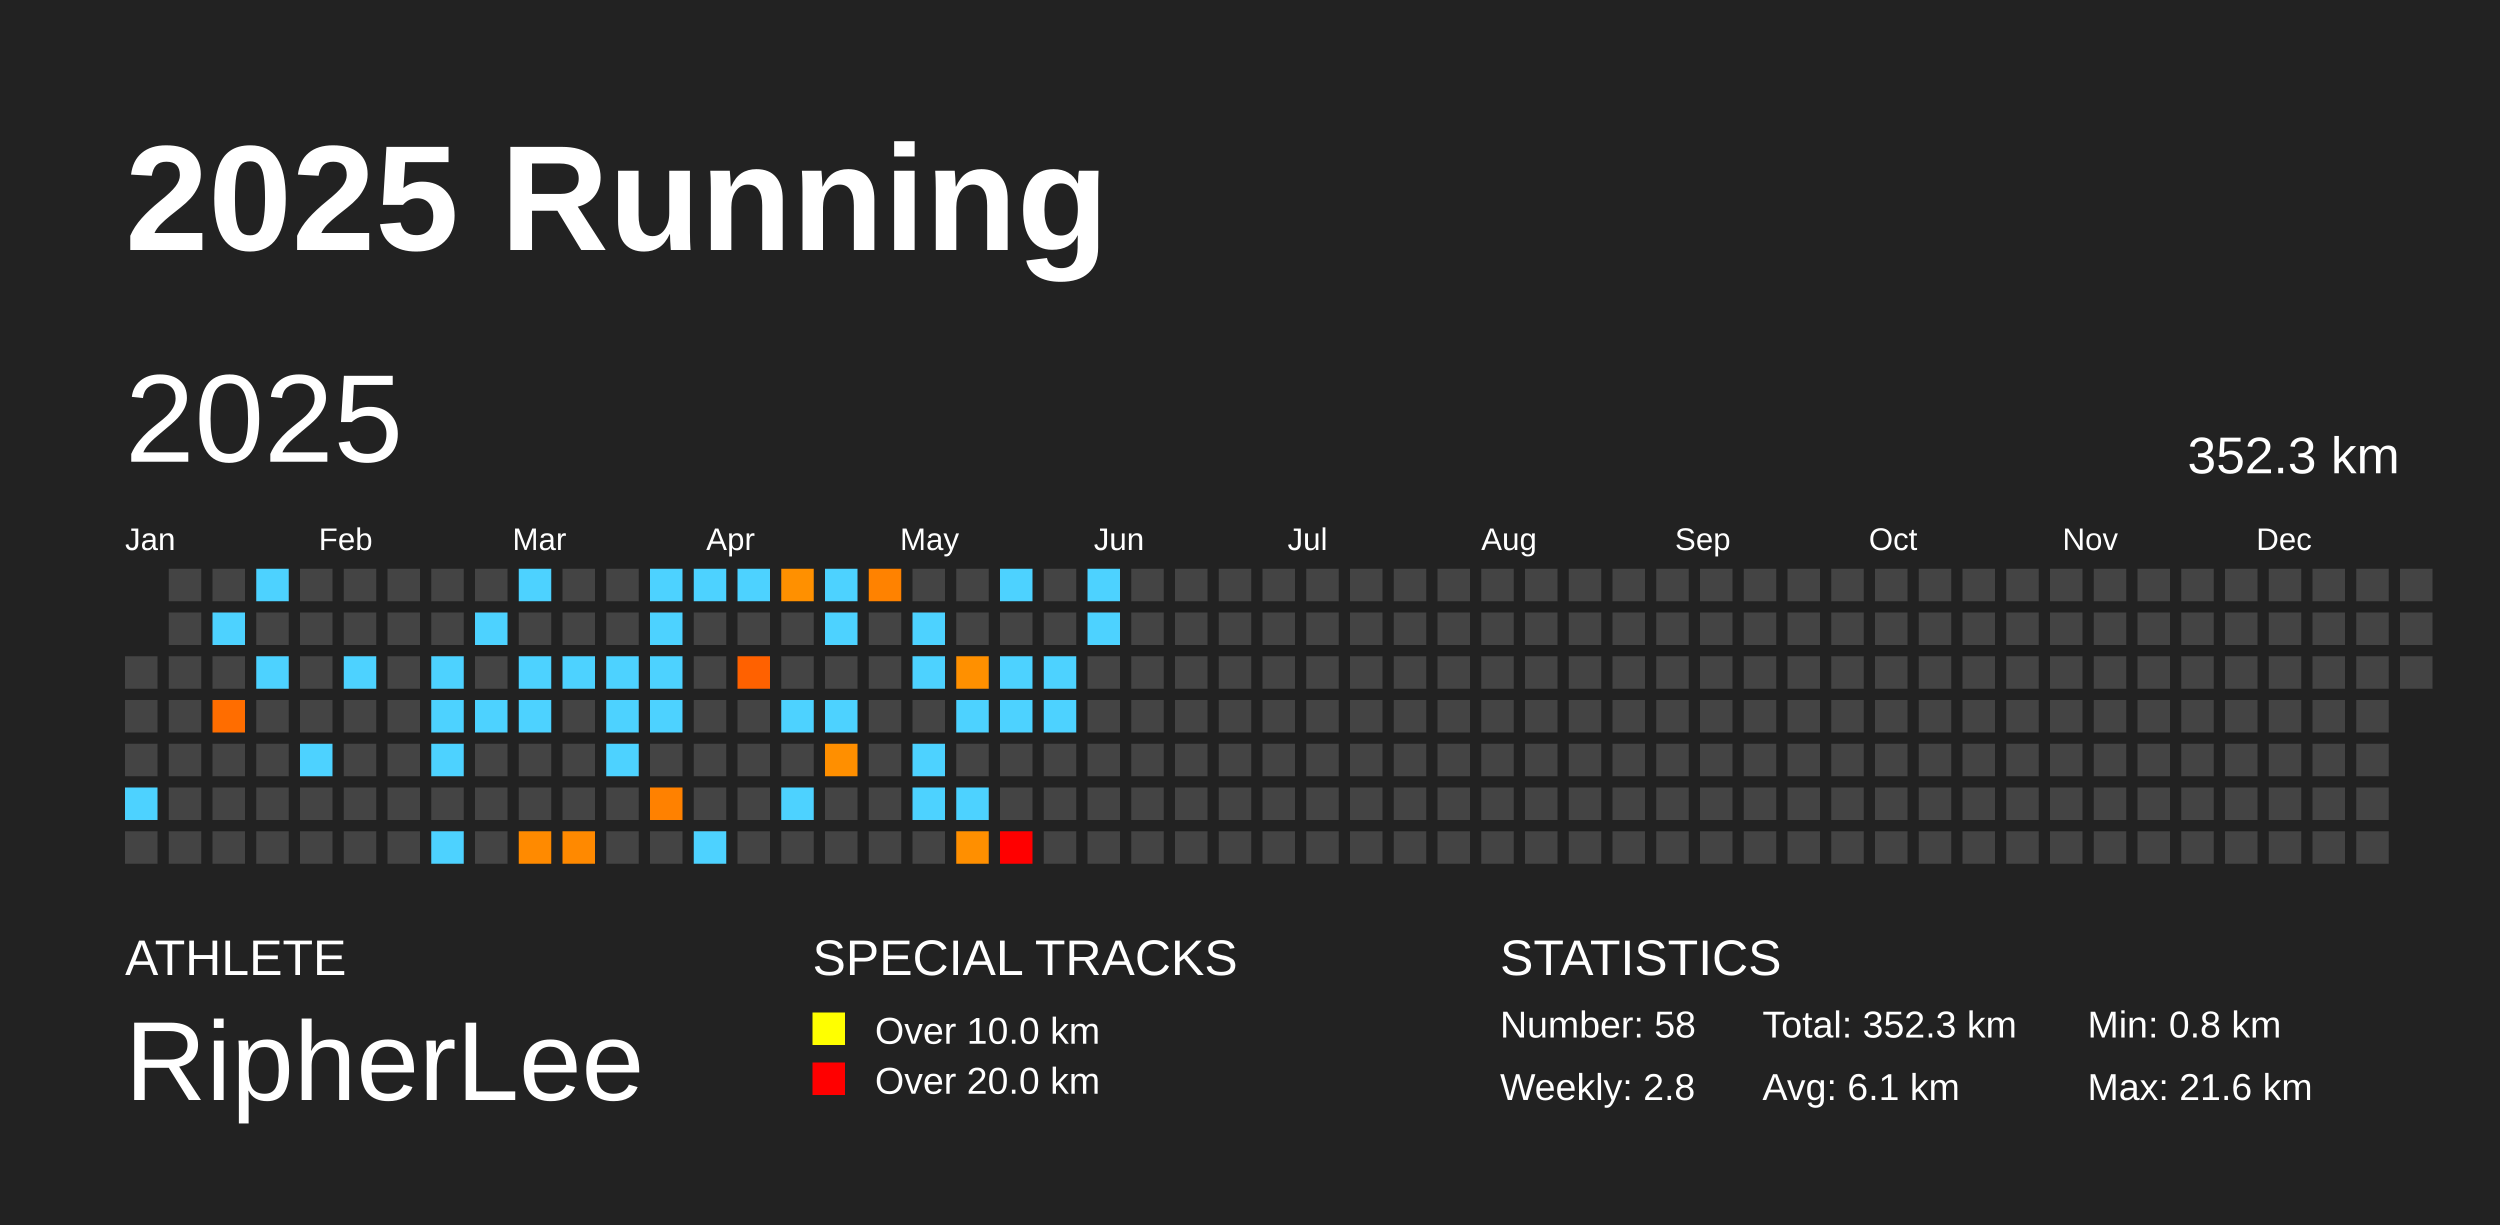
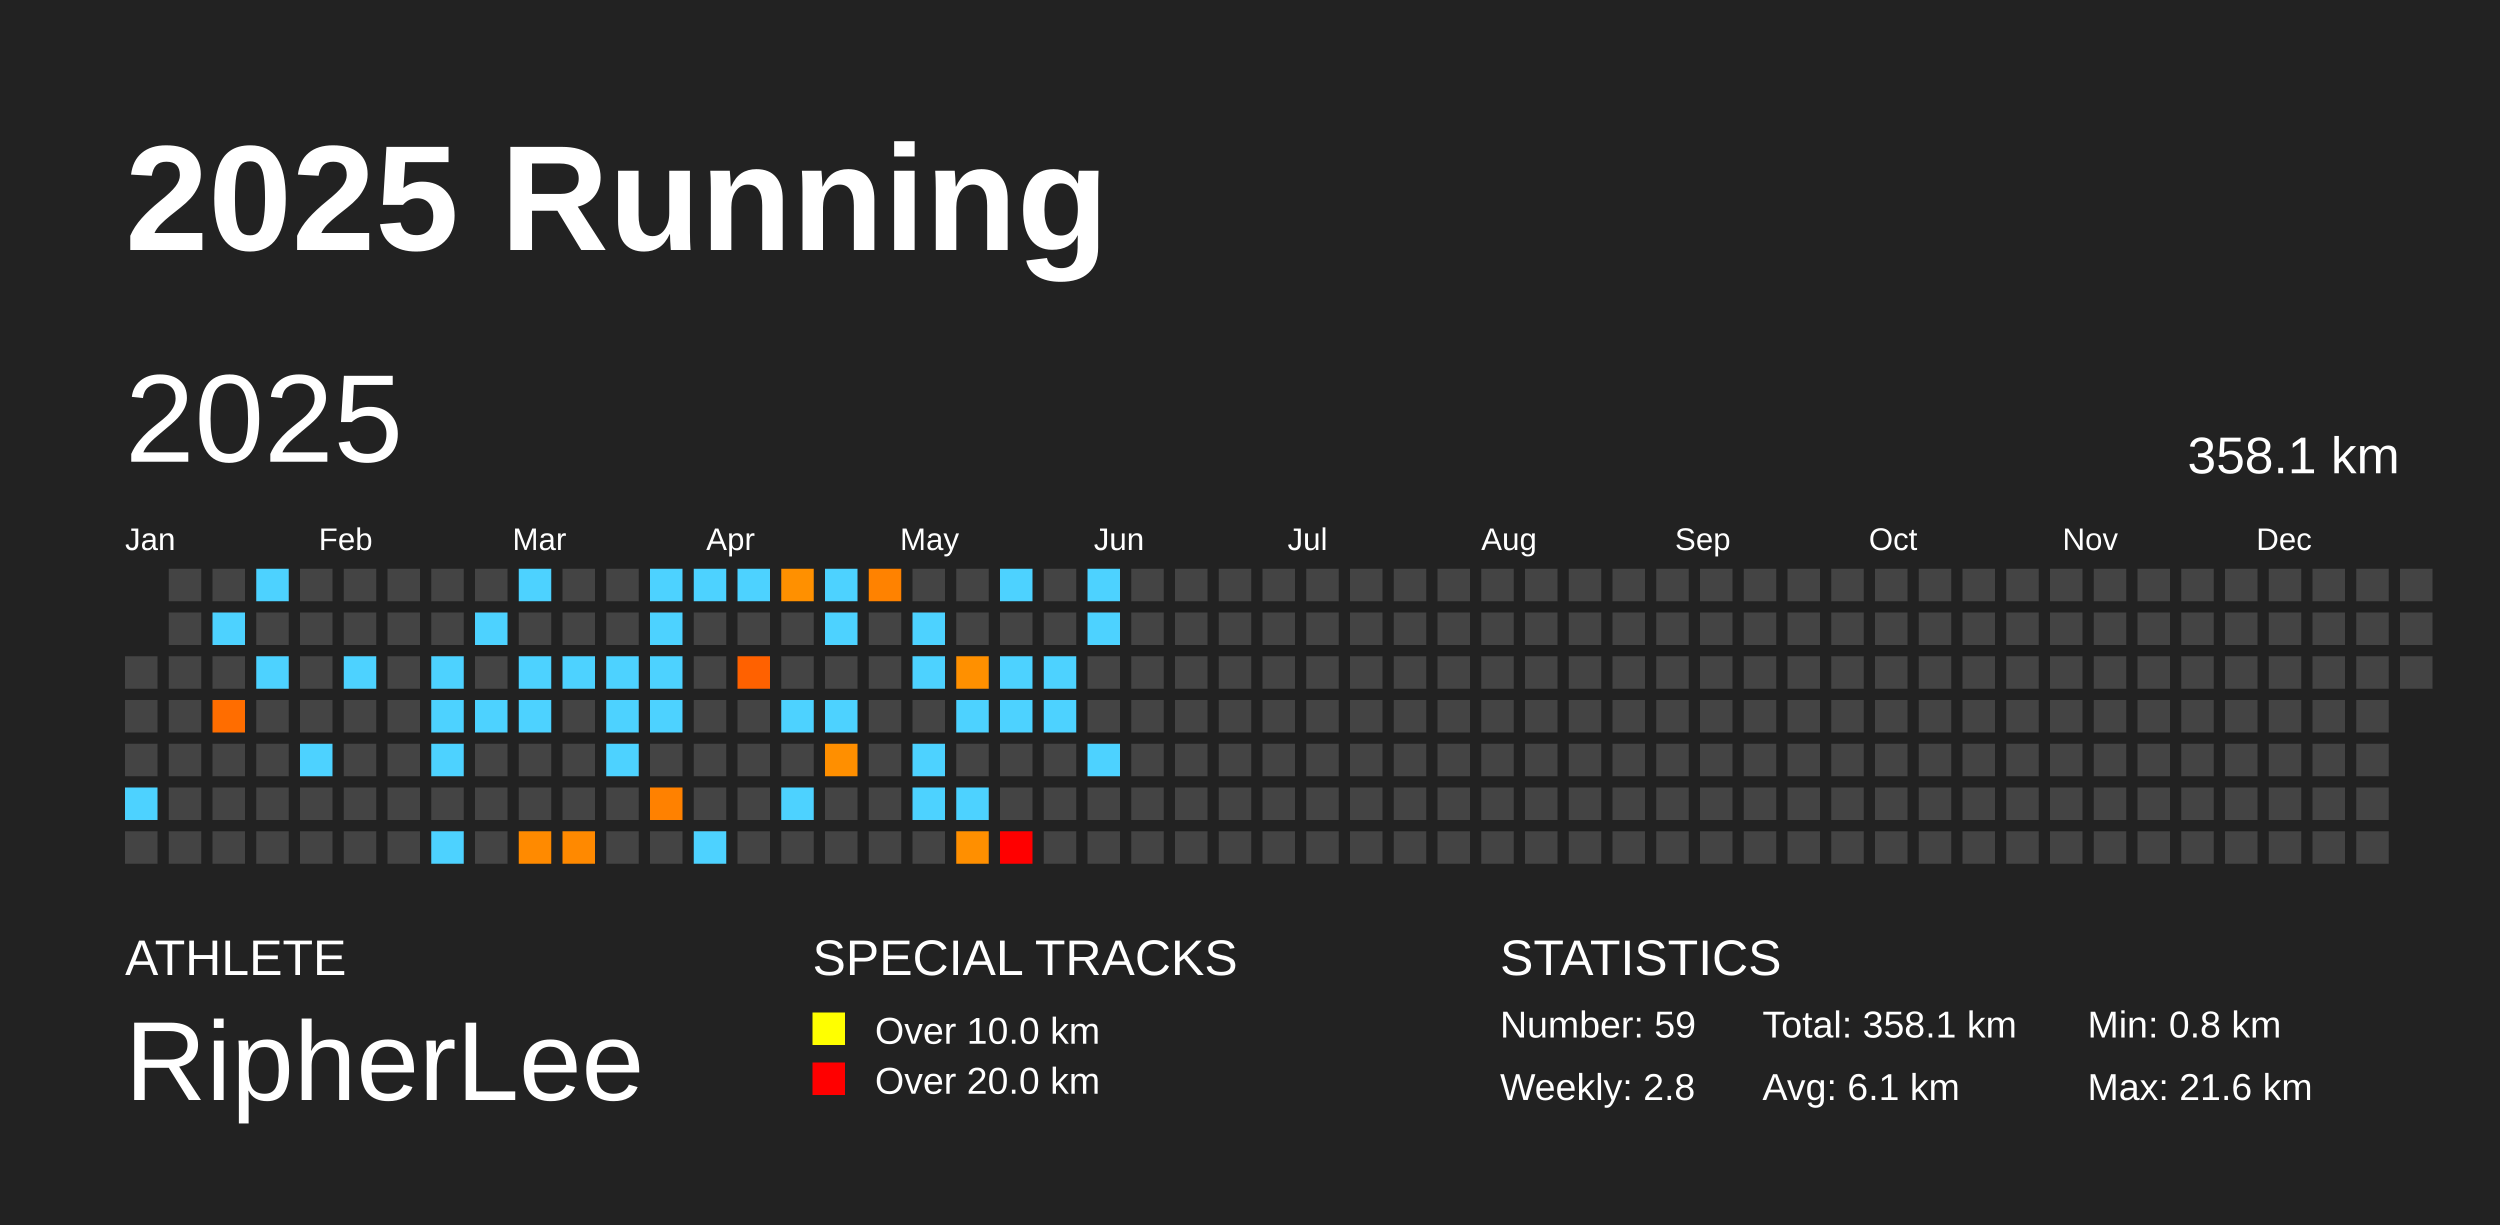
<svg xmlns="http://www.w3.org/2000/svg" baseProfile="full" height="98mm" version="1.1" viewBox="0,0,200,98" width="200mm">
  <defs />
  <rect fill="#222222" height="98" width="200" x="0" y="0" />
  <text fill="#FFFFFF" style="font-size:12px; font-family:Arial; font-weight:bold;" x="10" y="20">2025 Running</text>
  <text fill="#FFFFFF" style="font-size:4px; font-family:Arial" x="10" y="78">ATHLETE</text>
  <text fill="#FFFFFF" style="font-size:9px; font-family:Arial" x="10" y="88">RipherLee</text>
  <text fill="#FFFFFF" style="font-size:4px; font-family:Arial" x="65" y="78">SPECIAL TRACKS</text>
  <rect fill="yellow" height="2.6" width="2.6" x="65" y="81" />
  <text fill="#FFFFFF" style="font-size:3px; font-family:Arial" x="70" y="83.5">Over 10.0 km</text>
  <rect fill="red" height="2.6" width="2.6" x="65" y="85" />
  <text fill="#FFFFFF" style="font-size:3px; font-family:Arial" x="70" y="87.5">Over 20.0 km</text>
  <text fill="#FFFFFF" style="font-size:4px; font-family:Arial" x="120" y="78">STATISTICS</text>
-   <text fill="#FFFFFF" style="font-size:3px; font-family:Arial" x="120" y="83">Number: 58</text>
+   <text fill="#FFFFFF" style="font-size:3px; font-family:Arial" x="120" y="83">Number: 59</text>
  <text fill="#FFFFFF" style="font-size:3px; font-family:Arial" x="120" y="88">Weekly: 2.8</text>
-   <text fill="#FFFFFF" style="font-size:3px; font-family:Arial" x="141" y="83">Total: 352.3 km</text>
+   <text fill="#FFFFFF" style="font-size:3px; font-family:Arial" x="141" y="83">Total: 358.1 km</text>
  <text fill="#FFFFFF" style="font-size:3px; font-family:Arial" x="141" y="88">Avg: 6.1 km</text>
  <text fill="#FFFFFF" style="font-size:3px; font-family:Arial" x="167" y="83">Min: 0.8 km</text>
  <text fill="#FFFFFF" style="font-size:3px; font-family:Arial" x="167" y="88">Max: 21.6 km</text>
  <text dominant-baseline="hanging" fill="#FFFFFF" style="font-size:10.0px; font-family:Arial;" x="10" y="30">2025</text>
-   <text dominant-baseline="hanging" fill="#FFFFFF" style="font-size:4.125px; font-family:Arial;" x="175" y="35">352.3 km</text>
+   <text dominant-baseline="hanging" fill="#FFFFFF" style="font-size:4.125px; font-family:Arial;" x="175" y="35">358.1 km</text>
  <text fill="#FFFFFF" style="font-size:2.5px; font-family:Arial" x="10.0" y="44">Jan</text>
  <text fill="#FFFFFF" style="font-size:2.5px; font-family:Arial" x="25.5" y="44">Feb</text>
  <text fill="#FFFFFF" style="font-size:2.5px; font-family:Arial" x="41.0" y="44">Mar</text>
  <text fill="#FFFFFF" style="font-size:2.5px; font-family:Arial" x="56.5" y="44">Apr</text>
  <text fill="#FFFFFF" style="font-size:2.5px; font-family:Arial" x="72.0" y="44">May</text>
  <text fill="#FFFFFF" style="font-size:2.5px; font-family:Arial" x="87.5" y="44">Jun</text>
  <text fill="#FFFFFF" style="font-size:2.5px; font-family:Arial" x="103.0" y="44">Jul</text>
  <text fill="#FFFFFF" style="font-size:2.5px; font-family:Arial" x="118.5" y="44">Aug</text>
  <text fill="#FFFFFF" style="font-size:2.5px; font-family:Arial" x="134.0" y="44">Sep</text>
  <text fill="#FFFFFF" style="font-size:2.5px; font-family:Arial" x="149.5" y="44">Oct</text>
  <text fill="#FFFFFF" style="font-size:2.5px; font-family:Arial" x="165.0" y="44">Nov</text>
  <text fill="#FFFFFF" style="font-size:2.5px; font-family:Arial" x="180.5" y="44">Dec</text>
  <rect fill="#444444" height="2.6" width="2.6" x="10.0" y="52.5" />
  <rect fill="#444444" height="2.6" width="2.6" x="10.0" y="56.0" />
  <rect fill="#444444" height="2.6" width="2.6" x="10.0" y="59.5" />
  <rect fill="#4dd2ff" height="2.6" width="2.6" x="10.0" y="63.0" />
  <rect fill="#444444" height="2.6" width="2.6" x="10.0" y="66.5" />
  <rect fill="#444444" height="2.6" width="2.6" x="13.5" y="45.5" />
  <rect fill="#444444" height="2.6" width="2.6" x="13.5" y="49.0" />
  <rect fill="#444444" height="2.6" width="2.6" x="13.5" y="52.5" />
  <rect fill="#444444" height="2.6" width="2.6" x="13.5" y="56.0" />
  <rect fill="#444444" height="2.6" width="2.6" x="13.5" y="59.5" />
  <rect fill="#444444" height="2.6" width="2.6" x="13.5" y="63.0" />
  <rect fill="#444444" height="2.6" width="2.6" x="13.5" y="66.5" />
  <rect fill="#444444" height="2.6" width="2.6" x="17.0" y="45.5" />
  <rect fill="#4dd2ff" height="2.6" width="2.6" x="17.0" y="49.0" />
  <rect fill="#444444" height="2.6" width="2.6" x="17.0" y="52.5" />
  <rect fill="#ff6d00" height="2.6" width="2.6" x="17.0" y="56.0" />
  <rect fill="#444444" height="2.6" width="2.6" x="17.0" y="59.5" />
  <rect fill="#444444" height="2.6" width="2.6" x="17.0" y="63.0" />
  <rect fill="#444444" height="2.6" width="2.6" x="17.0" y="66.5" />
  <rect fill="#4dd2ff" height="2.6" width="2.6" x="20.5" y="45.5" />
  <rect fill="#444444" height="2.6" width="2.6" x="20.5" y="49.0" />
  <rect fill="#4dd2ff" height="2.6" width="2.6" x="20.5" y="52.5" />
  <rect fill="#444444" height="2.6" width="2.6" x="20.5" y="56.0" />
  <rect fill="#444444" height="2.6" width="2.6" x="20.5" y="59.5" />
  <rect fill="#444444" height="2.6" width="2.6" x="20.5" y="63.0" />
  <rect fill="#444444" height="2.6" width="2.6" x="20.5" y="66.5" />
  <rect fill="#444444" height="2.6" width="2.6" x="24.0" y="45.5" />
  <rect fill="#444444" height="2.6" width="2.6" x="24.0" y="49.0" />
  <rect fill="#444444" height="2.6" width="2.6" x="24.0" y="52.5" />
  <rect fill="#444444" height="2.6" width="2.6" x="24.0" y="56.0" />
  <rect fill="#4dd2ff" height="2.6" width="2.6" x="24.0" y="59.5" />
  <rect fill="#444444" height="2.6" width="2.6" x="24.0" y="63.0" />
  <rect fill="#444444" height="2.6" width="2.6" x="24.0" y="66.5" />
  <rect fill="#444444" height="2.6" width="2.6" x="27.5" y="45.5" />
  <rect fill="#444444" height="2.6" width="2.6" x="27.5" y="49.0" />
  <rect fill="#4dd2ff" height="2.6" width="2.6" x="27.5" y="52.5" />
  <rect fill="#444444" height="2.6" width="2.6" x="27.5" y="56.0" />
  <rect fill="#444444" height="2.6" width="2.6" x="27.5" y="59.5" />
  <rect fill="#444444" height="2.6" width="2.6" x="27.5" y="63.0" />
  <rect fill="#444444" height="2.6" width="2.6" x="27.5" y="66.5" />
  <rect fill="#444444" height="2.6" width="2.6" x="31.0" y="45.5" />
  <rect fill="#444444" height="2.6" width="2.6" x="31.0" y="49.0" />
  <rect fill="#444444" height="2.6" width="2.6" x="31.0" y="52.5" />
  <rect fill="#444444" height="2.6" width="2.6" x="31.0" y="56.0" />
  <rect fill="#444444" height="2.6" width="2.6" x="31.0" y="59.5" />
  <rect fill="#444444" height="2.6" width="2.6" x="31.0" y="63.0" />
  <rect fill="#444444" height="2.6" width="2.6" x="31.0" y="66.5" />
  <rect fill="#444444" height="2.6" width="2.6" x="34.5" y="45.5" />
  <rect fill="#444444" height="2.6" width="2.6" x="34.5" y="49.0" />
  <rect fill="#4dd2ff" height="2.6" width="2.6" x="34.5" y="52.5" />
  <rect fill="#4dd2ff" height="2.6" width="2.6" x="34.5" y="56.0" />
  <rect fill="#4dd2ff" height="2.6" width="2.6" x="34.5" y="59.5" />
  <rect fill="#444444" height="2.6" width="2.6" x="34.5" y="63.0" />
  <rect fill="#4dd2ff" height="2.6" width="2.6" x="34.5" y="66.5" />
  <rect fill="#444444" height="2.6" width="2.6" x="38.0" y="45.5" />
  <rect fill="#4dd2ff" height="2.6" width="2.6" x="38.0" y="49.0" />
  <rect fill="#444444" height="2.6" width="2.6" x="38.0" y="52.5" />
  <rect fill="#4dd2ff" height="2.6" width="2.6" x="38.0" y="56.0" />
  <rect fill="#444444" height="2.6" width="2.6" x="38.0" y="59.5" />
  <rect fill="#444444" height="2.6" width="2.6" x="38.0" y="63.0" />
  <rect fill="#444444" height="2.6" width="2.6" x="38.0" y="66.5" />
  <rect fill="#4dd2ff" height="2.6" width="2.6" x="41.5" y="45.5" />
  <rect fill="#444444" height="2.6" width="2.6" x="41.5" y="49.0" />
  <rect fill="#4dd2ff" height="2.6" width="2.6" x="41.5" y="52.5" />
  <rect fill="#4dd2ff" height="2.6" width="2.6" x="41.5" y="56.0" />
  <rect fill="#444444" height="2.6" width="2.6" x="41.5" y="59.5" />
  <rect fill="#444444" height="2.6" width="2.6" x="41.5" y="63.0" />
  <rect fill="#ff8a00" height="2.6" width="2.6" x="41.5" y="66.5" />
  <rect fill="#444444" height="2.6" width="2.6" x="45.0" y="45.5" />
  <rect fill="#444444" height="2.6" width="2.6" x="45.0" y="49.0" />
  <rect fill="#4dd2ff" height="2.6" width="2.6" x="45.0" y="52.5" />
  <rect fill="#444444" height="2.6" width="2.6" x="45.0" y="56.0" />
  <rect fill="#444444" height="2.6" width="2.6" x="45.0" y="59.5" />
  <rect fill="#444444" height="2.6" width="2.6" x="45.0" y="63.0" />
  <rect fill="#ff8900" height="2.6" width="2.6" x="45.0" y="66.5" />
  <rect fill="#444444" height="2.6" width="2.6" x="48.5" y="45.5" />
  <rect fill="#444444" height="2.6" width="2.6" x="48.5" y="49.0" />
  <rect fill="#4dd2ff" height="2.6" width="2.6" x="48.5" y="52.5" />
  <rect fill="#4dd2ff" height="2.6" width="2.6" x="48.5" y="56.0" />
  <rect fill="#4dd2ff" height="2.6" width="2.6" x="48.5" y="59.5" />
  <rect fill="#444444" height="2.6" width="2.6" x="48.5" y="63.0" />
  <rect fill="#444444" height="2.6" width="2.6" x="48.5" y="66.5" />
  <rect fill="#4dd2ff" height="2.6" width="2.6" x="52.0" y="45.5" />
  <rect fill="#4dd2ff" height="2.6" width="2.6" x="52.0" y="49.0" />
  <rect fill="#4dd2ff" height="2.6" width="2.6" x="52.0" y="52.5" />
  <rect fill="#4dd2ff" height="2.6" width="2.6" x="52.0" y="56.0" />
  <rect fill="#444444" height="2.6" width="2.6" x="52.0" y="59.5" />
  <rect fill="#ff8100" height="2.6" width="2.6" x="52.0" y="63.0" />
  <rect fill="#444444" height="2.6" width="2.6" x="52.0" y="66.5" />
  <rect fill="#4dd2ff" height="2.6" width="2.6" x="55.5" y="45.5" />
  <rect fill="#444444" height="2.6" width="2.6" x="55.5" y="49.0" />
  <rect fill="#444444" height="2.6" width="2.6" x="55.5" y="52.5" />
  <rect fill="#444444" height="2.6" width="2.6" x="55.5" y="56.0" />
  <rect fill="#444444" height="2.6" width="2.6" x="55.5" y="59.5" />
  <rect fill="#444444" height="2.6" width="2.6" x="55.5" y="63.0" />
  <rect fill="#4dd2ff" height="2.6" width="2.6" x="55.5" y="66.5" />
  <rect fill="#4dd2ff" height="2.6" width="2.6" x="59.0" y="45.5" />
  <rect fill="#444444" height="2.6" width="2.6" x="59.0" y="49.0" />
  <rect fill="#ff6100" height="2.6" width="2.6" x="59.0" y="52.5" />
  <rect fill="#444444" height="2.6" width="2.6" x="59.0" y="56.0" />
  <rect fill="#444444" height="2.6" width="2.6" x="59.0" y="59.5" />
  <rect fill="#444444" height="2.6" width="2.6" x="59.0" y="63.0" />
  <rect fill="#444444" height="2.6" width="2.6" x="59.0" y="66.5" />
  <rect fill="#ff9000" height="2.6" width="2.6" x="62.5" y="45.5" />
  <rect fill="#444444" height="2.6" width="2.6" x="62.5" y="49.0" />
  <rect fill="#444444" height="2.6" width="2.6" x="62.5" y="52.5" />
  <rect fill="#4dd2ff" height="2.6" width="2.6" x="62.5" y="56.0" />
  <rect fill="#444444" height="2.6" width="2.6" x="62.5" y="59.5" />
  <rect fill="#4dd2ff" height="2.6" width="2.6" x="62.5" y="63.0" />
  <rect fill="#444444" height="2.6" width="2.6" x="62.5" y="66.5" />
  <rect fill="#4dd2ff" height="2.6" width="2.6" x="66.0" y="45.5" />
  <rect fill="#4dd2ff" height="2.6" width="2.6" x="66.0" y="49.0" />
  <rect fill="#444444" height="2.6" width="2.6" x="66.0" y="52.5" />
  <rect fill="#4dd2ff" height="2.6" width="2.6" x="66.0" y="56.0" />
  <rect fill="#ff8f00" height="2.6" width="2.6" x="66.0" y="59.5" />
  <rect fill="#444444" height="2.6" width="2.6" x="66.0" y="63.0" />
  <rect fill="#444444" height="2.6" width="2.6" x="66.0" y="66.5" />
  <rect fill="#ff8200" height="2.6" width="2.6" x="69.5" y="45.5" />
  <rect fill="#444444" height="2.6" width="2.6" x="69.5" y="49.0" />
  <rect fill="#444444" height="2.6" width="2.6" x="69.5" y="52.5" />
  <rect fill="#444444" height="2.6" width="2.6" x="69.5" y="56.0" />
  <rect fill="#444444" height="2.6" width="2.6" x="69.5" y="59.5" />
  <rect fill="#444444" height="2.6" width="2.6" x="69.5" y="63.0" />
  <rect fill="#444444" height="2.6" width="2.6" x="69.5" y="66.5" />
  <rect fill="#444444" height="2.6" width="2.6" x="73.0" y="45.5" />
  <rect fill="#4dd2ff" height="2.6" width="2.6" x="73.0" y="49.0" />
  <rect fill="#4dd2ff" height="2.6" width="2.6" x="73.0" y="52.5" />
  <rect fill="#444444" height="2.6" width="2.6" x="73.0" y="56.0" />
  <rect fill="#4dd2ff" height="2.6" width="2.6" x="73.0" y="59.5" />
  <rect fill="#4dd2ff" height="2.6" width="2.6" x="73.0" y="63.0" />
  <rect fill="#444444" height="2.6" width="2.6" x="73.0" y="66.5" />
  <rect fill="#444444" height="2.6" width="2.6" x="76.5" y="45.5" />
  <rect fill="#444444" height="2.6" width="2.6" x="76.5" y="49.0" />
  <rect fill="#ff9000" height="2.6" width="2.6" x="76.5" y="52.5" />
  <rect fill="#4dd2ff" height="2.6" width="2.6" x="76.5" y="56.0" />
  <rect fill="#444444" height="2.6" width="2.6" x="76.5" y="59.5" />
  <rect fill="#4dd2ff" height="2.6" width="2.6" x="76.5" y="63.0" />
  <rect fill="#ff8f00" height="2.6" width="2.6" x="76.5" y="66.5" />
  <rect fill="#4dd2ff" height="2.6" width="2.6" x="80.0" y="45.5" />
  <rect fill="#444444" height="2.6" width="2.6" x="80.0" y="49.0" />
  <rect fill="#4dd2ff" height="2.6" width="2.6" x="80.0" y="52.5" />
  <rect fill="#4dd2ff" height="2.6" width="2.6" x="80.0" y="56.0" />
  <rect fill="#444444" height="2.6" width="2.6" x="80.0" y="59.5" />
  <rect fill="#444444" height="2.6" width="2.6" x="80.0" y="63.0" />
  <rect fill="red" height="2.6" width="2.6" x="80.0" y="66.5" />
  <rect fill="#444444" height="2.6" width="2.6" x="83.5" y="45.5" />
  <rect fill="#444444" height="2.6" width="2.6" x="83.5" y="49.0" />
  <rect fill="#4dd2ff" height="2.6" width="2.6" x="83.5" y="52.5" />
  <rect fill="#4dd2ff" height="2.6" width="2.6" x="83.5" y="56.0" />
  <rect fill="#444444" height="2.6" width="2.6" x="83.5" y="59.5" />
  <rect fill="#444444" height="2.6" width="2.6" x="83.5" y="63.0" />
  <rect fill="#444444" height="2.6" width="2.6" x="83.5" y="66.5" />
  <rect fill="#4dd2ff" height="2.6" width="2.6" x="87.0" y="45.5" />
  <rect fill="#4dd2ff" height="2.6" width="2.6" x="87.0" y="49.0" />
  <rect fill="#444444" height="2.6" width="2.6" x="87.0" y="52.5" />
  <rect fill="#444444" height="2.6" width="2.6" x="87.0" y="56.0" />
-   <rect fill="#444444" height="2.6" width="2.6" x="87.0" y="59.5" />
+   <rect fill="#4dd2ff" height="2.6" width="2.6" x="87.0" y="59.5" />
  <rect fill="#444444" height="2.6" width="2.6" x="87.0" y="63.0" />
  <rect fill="#444444" height="2.6" width="2.6" x="87.0" y="66.5" />
  <rect fill="#444444" height="2.6" width="2.6" x="90.5" y="45.5" />
  <rect fill="#444444" height="2.6" width="2.6" x="90.5" y="49.0" />
  <rect fill="#444444" height="2.6" width="2.6" x="90.5" y="52.5" />
  <rect fill="#444444" height="2.6" width="2.6" x="90.5" y="56.0" />
  <rect fill="#444444" height="2.6" width="2.6" x="90.5" y="59.5" />
  <rect fill="#444444" height="2.6" width="2.6" x="90.5" y="63.0" />
  <rect fill="#444444" height="2.6" width="2.6" x="90.5" y="66.5" />
  <rect fill="#444444" height="2.6" width="2.6" x="94.0" y="45.5" />
  <rect fill="#444444" height="2.6" width="2.6" x="94.0" y="49.0" />
  <rect fill="#444444" height="2.6" width="2.6" x="94.0" y="52.5" />
  <rect fill="#444444" height="2.6" width="2.6" x="94.0" y="56.0" />
  <rect fill="#444444" height="2.6" width="2.6" x="94.0" y="59.5" />
  <rect fill="#444444" height="2.6" width="2.6" x="94.0" y="63.0" />
  <rect fill="#444444" height="2.6" width="2.6" x="94.0" y="66.5" />
  <rect fill="#444444" height="2.6" width="2.6" x="97.5" y="45.5" />
  <rect fill="#444444" height="2.6" width="2.6" x="97.5" y="49.0" />
  <rect fill="#444444" height="2.6" width="2.6" x="97.5" y="52.5" />
  <rect fill="#444444" height="2.6" width="2.6" x="97.5" y="56.0" />
  <rect fill="#444444" height="2.6" width="2.6" x="97.5" y="59.5" />
  <rect fill="#444444" height="2.6" width="2.6" x="97.5" y="63.0" />
  <rect fill="#444444" height="2.6" width="2.6" x="97.5" y="66.5" />
  <rect fill="#444444" height="2.6" width="2.6" x="101.0" y="45.5" />
  <rect fill="#444444" height="2.6" width="2.6" x="101.0" y="49.0" />
  <rect fill="#444444" height="2.6" width="2.6" x="101.0" y="52.5" />
  <rect fill="#444444" height="2.6" width="2.6" x="101.0" y="56.0" />
  <rect fill="#444444" height="2.6" width="2.6" x="101.0" y="59.5" />
  <rect fill="#444444" height="2.6" width="2.6" x="101.0" y="63.0" />
  <rect fill="#444444" height="2.6" width="2.6" x="101.0" y="66.5" />
  <rect fill="#444444" height="2.6" width="2.6" x="104.5" y="45.5" />
  <rect fill="#444444" height="2.6" width="2.6" x="104.5" y="49.0" />
  <rect fill="#444444" height="2.6" width="2.6" x="104.5" y="52.5" />
  <rect fill="#444444" height="2.6" width="2.6" x="104.5" y="56.0" />
  <rect fill="#444444" height="2.6" width="2.6" x="104.5" y="59.5" />
  <rect fill="#444444" height="2.6" width="2.6" x="104.5" y="63.0" />
  <rect fill="#444444" height="2.6" width="2.6" x="104.5" y="66.5" />
  <rect fill="#444444" height="2.6" width="2.6" x="108.0" y="45.5" />
  <rect fill="#444444" height="2.6" width="2.6" x="108.0" y="49.0" />
  <rect fill="#444444" height="2.6" width="2.6" x="108.0" y="52.5" />
  <rect fill="#444444" height="2.6" width="2.6" x="108.0" y="56.0" />
  <rect fill="#444444" height="2.6" width="2.6" x="108.0" y="59.5" />
  <rect fill="#444444" height="2.6" width="2.6" x="108.0" y="63.0" />
  <rect fill="#444444" height="2.6" width="2.6" x="108.0" y="66.5" />
  <rect fill="#444444" height="2.6" width="2.6" x="111.5" y="45.5" />
  <rect fill="#444444" height="2.6" width="2.6" x="111.5" y="49.0" />
  <rect fill="#444444" height="2.6" width="2.6" x="111.5" y="52.5" />
  <rect fill="#444444" height="2.6" width="2.6" x="111.5" y="56.0" />
  <rect fill="#444444" height="2.6" width="2.6" x="111.5" y="59.5" />
  <rect fill="#444444" height="2.6" width="2.6" x="111.5" y="63.0" />
  <rect fill="#444444" height="2.6" width="2.6" x="111.5" y="66.5" />
  <rect fill="#444444" height="2.6" width="2.6" x="115.0" y="45.5" />
  <rect fill="#444444" height="2.6" width="2.6" x="115.0" y="49.0" />
  <rect fill="#444444" height="2.6" width="2.6" x="115.0" y="52.5" />
  <rect fill="#444444" height="2.6" width="2.6" x="115.0" y="56.0" />
  <rect fill="#444444" height="2.6" width="2.6" x="115.0" y="59.5" />
  <rect fill="#444444" height="2.6" width="2.6" x="115.0" y="63.0" />
  <rect fill="#444444" height="2.6" width="2.6" x="115.0" y="66.5" />
  <rect fill="#444444" height="2.6" width="2.6" x="118.5" y="45.5" />
  <rect fill="#444444" height="2.6" width="2.6" x="118.5" y="49.0" />
  <rect fill="#444444" height="2.6" width="2.6" x="118.5" y="52.5" />
  <rect fill="#444444" height="2.6" width="2.6" x="118.5" y="56.0" />
  <rect fill="#444444" height="2.6" width="2.6" x="118.5" y="59.5" />
  <rect fill="#444444" height="2.6" width="2.6" x="118.5" y="63.0" />
  <rect fill="#444444" height="2.6" width="2.6" x="118.5" y="66.5" />
  <rect fill="#444444" height="2.6" width="2.6" x="122.0" y="45.5" />
  <rect fill="#444444" height="2.6" width="2.6" x="122.0" y="49.0" />
  <rect fill="#444444" height="2.6" width="2.6" x="122.0" y="52.5" />
  <rect fill="#444444" height="2.6" width="2.6" x="122.0" y="56.0" />
  <rect fill="#444444" height="2.6" width="2.6" x="122.0" y="59.5" />
  <rect fill="#444444" height="2.6" width="2.6" x="122.0" y="63.0" />
  <rect fill="#444444" height="2.6" width="2.6" x="122.0" y="66.5" />
  <rect fill="#444444" height="2.6" width="2.6" x="125.5" y="45.5" />
  <rect fill="#444444" height="2.6" width="2.6" x="125.5" y="49.0" />
  <rect fill="#444444" height="2.6" width="2.6" x="125.5" y="52.5" />
  <rect fill="#444444" height="2.6" width="2.6" x="125.5" y="56.0" />
  <rect fill="#444444" height="2.6" width="2.6" x="125.5" y="59.5" />
  <rect fill="#444444" height="2.6" width="2.6" x="125.5" y="63.0" />
  <rect fill="#444444" height="2.6" width="2.6" x="125.5" y="66.5" />
  <rect fill="#444444" height="2.6" width="2.6" x="129.0" y="45.5" />
  <rect fill="#444444" height="2.6" width="2.6" x="129.0" y="49.0" />
  <rect fill="#444444" height="2.6" width="2.6" x="129.0" y="52.5" />
  <rect fill="#444444" height="2.6" width="2.6" x="129.0" y="56.0" />
  <rect fill="#444444" height="2.6" width="2.6" x="129.0" y="59.5" />
  <rect fill="#444444" height="2.6" width="2.6" x="129.0" y="63.0" />
  <rect fill="#444444" height="2.6" width="2.6" x="129.0" y="66.5" />
  <rect fill="#444444" height="2.6" width="2.6" x="132.5" y="45.5" />
  <rect fill="#444444" height="2.6" width="2.6" x="132.5" y="49.0" />
  <rect fill="#444444" height="2.6" width="2.6" x="132.5" y="52.5" />
  <rect fill="#444444" height="2.6" width="2.6" x="132.5" y="56.0" />
  <rect fill="#444444" height="2.6" width="2.6" x="132.5" y="59.5" />
  <rect fill="#444444" height="2.6" width="2.6" x="132.5" y="63.0" />
  <rect fill="#444444" height="2.6" width="2.6" x="132.5" y="66.5" />
  <rect fill="#444444" height="2.6" width="2.6" x="136.0" y="45.5" />
  <rect fill="#444444" height="2.6" width="2.6" x="136.0" y="49.0" />
  <rect fill="#444444" height="2.6" width="2.6" x="136.0" y="52.5" />
  <rect fill="#444444" height="2.6" width="2.6" x="136.0" y="56.0" />
  <rect fill="#444444" height="2.6" width="2.6" x="136.0" y="59.5" />
  <rect fill="#444444" height="2.6" width="2.6" x="136.0" y="63.0" />
  <rect fill="#444444" height="2.6" width="2.6" x="136.0" y="66.5" />
  <rect fill="#444444" height="2.6" width="2.6" x="139.5" y="45.5" />
  <rect fill="#444444" height="2.6" width="2.6" x="139.5" y="49.0" />
  <rect fill="#444444" height="2.6" width="2.6" x="139.5" y="52.5" />
  <rect fill="#444444" height="2.6" width="2.6" x="139.5" y="56.0" />
  <rect fill="#444444" height="2.6" width="2.6" x="139.5" y="59.5" />
  <rect fill="#444444" height="2.6" width="2.6" x="139.5" y="63.0" />
  <rect fill="#444444" height="2.6" width="2.6" x="139.5" y="66.5" />
  <rect fill="#444444" height="2.6" width="2.6" x="143.0" y="45.5" />
  <rect fill="#444444" height="2.6" width="2.6" x="143.0" y="49.0" />
  <rect fill="#444444" height="2.6" width="2.6" x="143.0" y="52.5" />
  <rect fill="#444444" height="2.6" width="2.6" x="143.0" y="56.0" />
  <rect fill="#444444" height="2.6" width="2.6" x="143.0" y="59.5" />
  <rect fill="#444444" height="2.6" width="2.6" x="143.0" y="63.0" />
  <rect fill="#444444" height="2.6" width="2.6" x="143.0" y="66.5" />
  <rect fill="#444444" height="2.6" width="2.6" x="146.5" y="45.5" />
  <rect fill="#444444" height="2.6" width="2.6" x="146.5" y="49.0" />
  <rect fill="#444444" height="2.6" width="2.6" x="146.5" y="52.5" />
  <rect fill="#444444" height="2.6" width="2.6" x="146.5" y="56.0" />
  <rect fill="#444444" height="2.6" width="2.6" x="146.5" y="59.5" />
  <rect fill="#444444" height="2.6" width="2.6" x="146.5" y="63.0" />
  <rect fill="#444444" height="2.6" width="2.6" x="146.5" y="66.5" />
  <rect fill="#444444" height="2.6" width="2.6" x="150.0" y="45.5" />
  <rect fill="#444444" height="2.6" width="2.6" x="150.0" y="49.0" />
  <rect fill="#444444" height="2.6" width="2.6" x="150.0" y="52.5" />
  <rect fill="#444444" height="2.6" width="2.6" x="150.0" y="56.0" />
  <rect fill="#444444" height="2.6" width="2.6" x="150.0" y="59.5" />
  <rect fill="#444444" height="2.6" width="2.6" x="150.0" y="63.0" />
  <rect fill="#444444" height="2.6" width="2.6" x="150.0" y="66.5" />
  <rect fill="#444444" height="2.6" width="2.6" x="153.5" y="45.5" />
  <rect fill="#444444" height="2.6" width="2.6" x="153.5" y="49.0" />
  <rect fill="#444444" height="2.6" width="2.6" x="153.5" y="52.5" />
  <rect fill="#444444" height="2.6" width="2.6" x="153.5" y="56.0" />
  <rect fill="#444444" height="2.6" width="2.6" x="153.5" y="59.5" />
  <rect fill="#444444" height="2.6" width="2.6" x="153.5" y="63.0" />
  <rect fill="#444444" height="2.6" width="2.6" x="153.5" y="66.5" />
  <rect fill="#444444" height="2.6" width="2.6" x="157.0" y="45.5" />
  <rect fill="#444444" height="2.6" width="2.6" x="157.0" y="49.0" />
  <rect fill="#444444" height="2.6" width="2.6" x="157.0" y="52.5" />
  <rect fill="#444444" height="2.6" width="2.6" x="157.0" y="56.0" />
  <rect fill="#444444" height="2.6" width="2.6" x="157.0" y="59.5" />
  <rect fill="#444444" height="2.6" width="2.6" x="157.0" y="63.0" />
  <rect fill="#444444" height="2.6" width="2.6" x="157.0" y="66.5" />
  <rect fill="#444444" height="2.6" width="2.6" x="160.5" y="45.5" />
  <rect fill="#444444" height="2.6" width="2.6" x="160.5" y="49.0" />
  <rect fill="#444444" height="2.6" width="2.6" x="160.5" y="52.5" />
  <rect fill="#444444" height="2.6" width="2.6" x="160.5" y="56.0" />
  <rect fill="#444444" height="2.6" width="2.6" x="160.5" y="59.5" />
  <rect fill="#444444" height="2.6" width="2.6" x="160.5" y="63.0" />
  <rect fill="#444444" height="2.6" width="2.6" x="160.5" y="66.5" />
  <rect fill="#444444" height="2.6" width="2.6" x="164.0" y="45.5" />
  <rect fill="#444444" height="2.6" width="2.6" x="164.0" y="49.0" />
  <rect fill="#444444" height="2.6" width="2.6" x="164.0" y="52.5" />
  <rect fill="#444444" height="2.6" width="2.6" x="164.0" y="56.0" />
  <rect fill="#444444" height="2.6" width="2.6" x="164.0" y="59.5" />
  <rect fill="#444444" height="2.6" width="2.6" x="164.0" y="63.0" />
  <rect fill="#444444" height="2.6" width="2.6" x="164.0" y="66.5" />
  <rect fill="#444444" height="2.6" width="2.6" x="167.5" y="45.5" />
  <rect fill="#444444" height="2.6" width="2.6" x="167.5" y="49.0" />
  <rect fill="#444444" height="2.6" width="2.6" x="167.5" y="52.5" />
  <rect fill="#444444" height="2.6" width="2.6" x="167.5" y="56.0" />
  <rect fill="#444444" height="2.6" width="2.6" x="167.5" y="59.5" />
  <rect fill="#444444" height="2.6" width="2.6" x="167.5" y="63.0" />
  <rect fill="#444444" height="2.6" width="2.6" x="167.5" y="66.5" />
  <rect fill="#444444" height="2.6" width="2.6" x="171.0" y="45.5" />
  <rect fill="#444444" height="2.6" width="2.6" x="171.0" y="49.0" />
  <rect fill="#444444" height="2.6" width="2.6" x="171.0" y="52.5" />
  <rect fill="#444444" height="2.6" width="2.6" x="171.0" y="56.0" />
  <rect fill="#444444" height="2.6" width="2.6" x="171.0" y="59.5" />
  <rect fill="#444444" height="2.6" width="2.6" x="171.0" y="63.0" />
  <rect fill="#444444" height="2.6" width="2.6" x="171.0" y="66.5" />
  <rect fill="#444444" height="2.6" width="2.6" x="174.5" y="45.5" />
  <rect fill="#444444" height="2.6" width="2.6" x="174.5" y="49.0" />
  <rect fill="#444444" height="2.6" width="2.6" x="174.5" y="52.5" />
  <rect fill="#444444" height="2.6" width="2.6" x="174.5" y="56.0" />
  <rect fill="#444444" height="2.6" width="2.6" x="174.5" y="59.5" />
  <rect fill="#444444" height="2.6" width="2.6" x="174.5" y="63.0" />
  <rect fill="#444444" height="2.6" width="2.6" x="174.5" y="66.5" />
  <rect fill="#444444" height="2.6" width="2.6" x="178.0" y="45.5" />
  <rect fill="#444444" height="2.6" width="2.6" x="178.0" y="49.0" />
  <rect fill="#444444" height="2.6" width="2.6" x="178.0" y="52.5" />
  <rect fill="#444444" height="2.6" width="2.6" x="178.0" y="56.0" />
  <rect fill="#444444" height="2.6" width="2.6" x="178.0" y="59.5" />
  <rect fill="#444444" height="2.6" width="2.6" x="178.0" y="63.0" />
  <rect fill="#444444" height="2.6" width="2.6" x="178.0" y="66.5" />
  <rect fill="#444444" height="2.6" width="2.6" x="181.5" y="45.5" />
  <rect fill="#444444" height="2.6" width="2.6" x="181.5" y="49.0" />
  <rect fill="#444444" height="2.6" width="2.6" x="181.5" y="52.5" />
  <rect fill="#444444" height="2.6" width="2.6" x="181.5" y="56.0" />
  <rect fill="#444444" height="2.6" width="2.6" x="181.5" y="59.5" />
  <rect fill="#444444" height="2.6" width="2.6" x="181.5" y="63.0" />
  <rect fill="#444444" height="2.6" width="2.6" x="181.5" y="66.5" />
  <rect fill="#444444" height="2.6" width="2.6" x="185.0" y="45.5" />
  <rect fill="#444444" height="2.6" width="2.6" x="185.0" y="49.0" />
  <rect fill="#444444" height="2.6" width="2.6" x="185.0" y="52.5" />
  <rect fill="#444444" height="2.6" width="2.6" x="185.0" y="56.0" />
  <rect fill="#444444" height="2.6" width="2.6" x="185.0" y="59.5" />
  <rect fill="#444444" height="2.6" width="2.6" x="185.0" y="63.0" />
  <rect fill="#444444" height="2.6" width="2.6" x="185.0" y="66.5" />
  <rect fill="#444444" height="2.6" width="2.6" x="188.5" y="45.5" />
  <rect fill="#444444" height="2.6" width="2.6" x="188.5" y="49.0" />
  <rect fill="#444444" height="2.6" width="2.6" x="188.5" y="52.5" />
  <rect fill="#444444" height="2.6" width="2.6" x="188.5" y="56.0" />
  <rect fill="#444444" height="2.6" width="2.6" x="188.5" y="59.5" />
  <rect fill="#444444" height="2.6" width="2.6" x="188.5" y="63.0" />
  <rect fill="#444444" height="2.6" width="2.6" x="188.5" y="66.5" />
  <rect fill="#444444" height="2.6" width="2.6" x="192.0" y="45.5" />
  <rect fill="#444444" height="2.6" width="2.6" x="192.0" y="49.0" />
  <rect fill="#444444" height="2.6" width="2.6" x="192.0" y="52.5" />
</svg>
